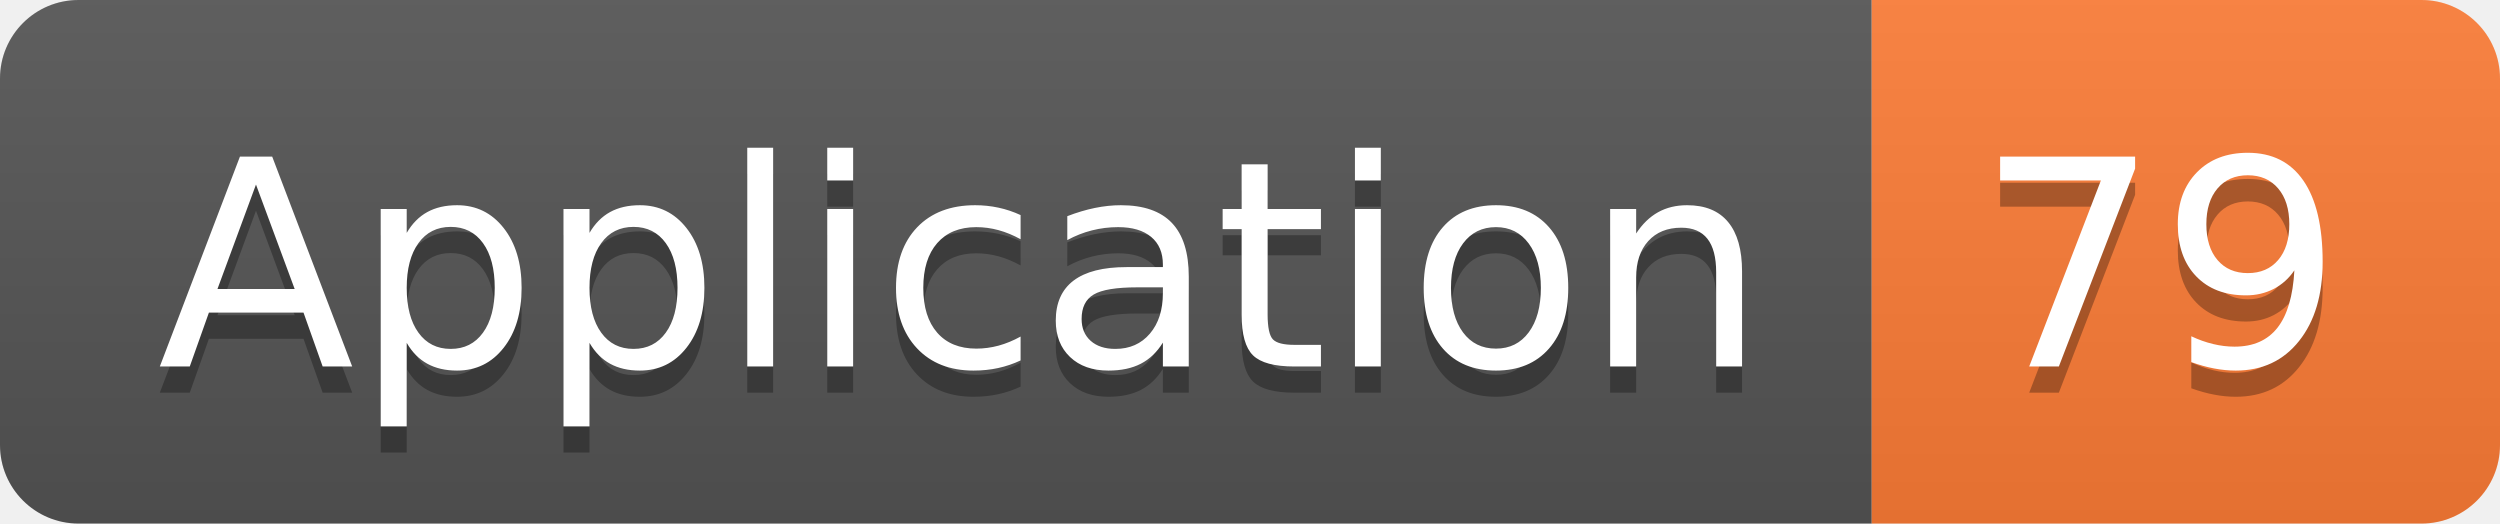
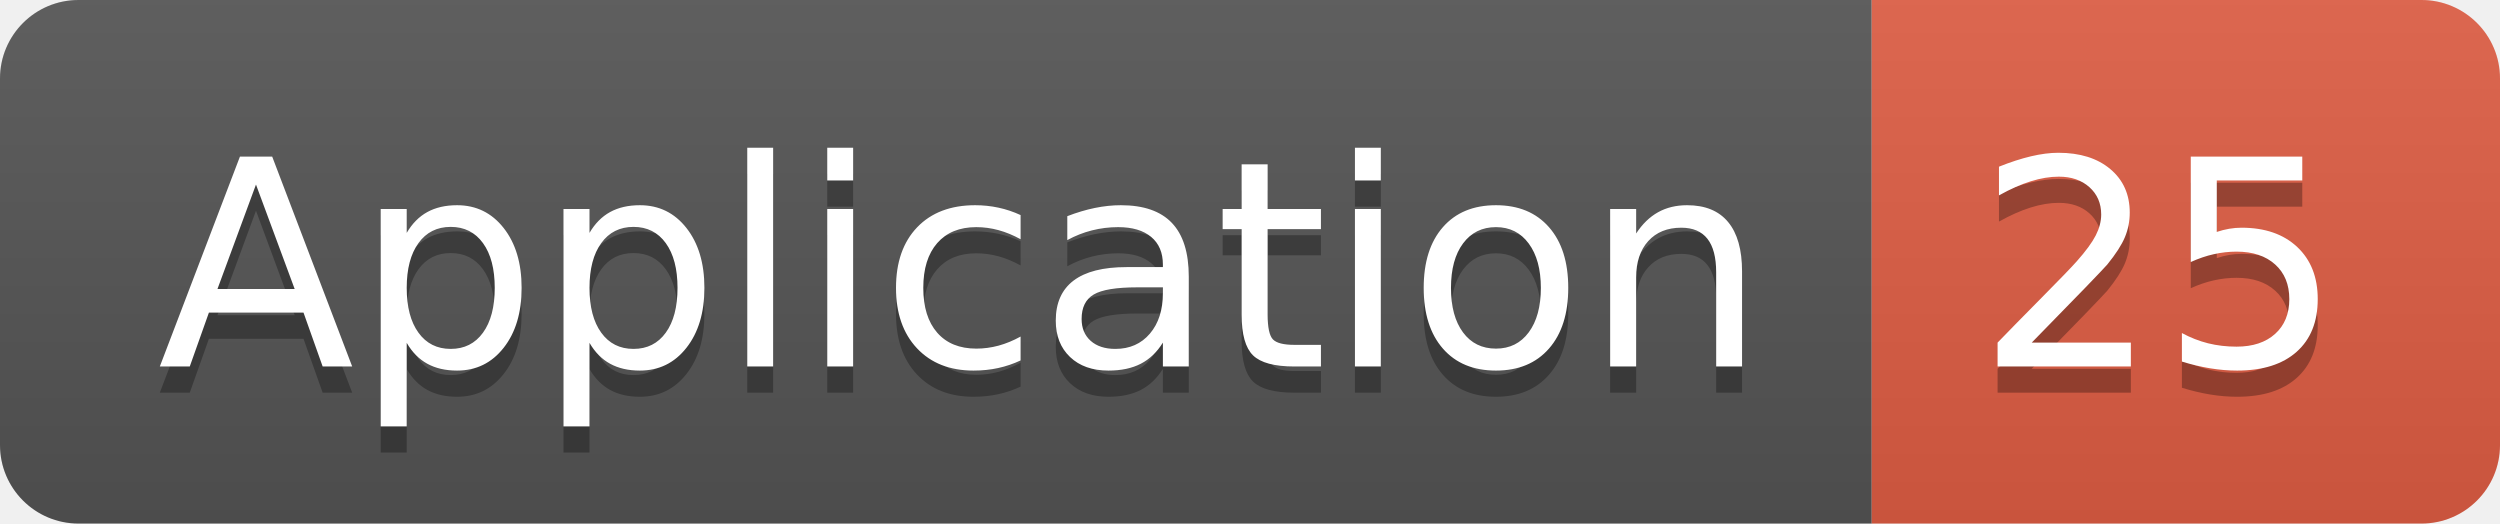
<svg xmlns="http://www.w3.org/2000/svg" width="95.5" height="20">
  <linearGradient id="smooth" x2="0" y2="100%">
    <stop offset="0" stop-color="#bbb" stop-opacity=".1" />
    <stop offset="1" stop-opacity=".1" />
  </linearGradient>
  <clipPath id="round">
    <rect width="95.5" height="20" rx="3" fill="#fff" />
  </clipPath>
  <g clip-path="url(#round)">
    <rect width="71.5" height="20" fill="#555" />
-     <rect x="71.5" width="24.0" height="20" fill="#fe7d37" />
+     <rect x="71.5" width="24.0" height="20" fill="#e05d44" />
    <rect width="95.5" height="20" fill="url(#smooth)" />
  </g>
  <g fill="#fff" text-anchor="middle" font-family="DejaVu Sans,Verdana,Geneva,sans-serif" font-size="110">
    <text x="367.5" y="150" fill="#010101" fill-opacity=".3" transform="scale(0.1)" textLength="615.0" lengthAdjust="spacing">Application</text>
    <text x="367.5" y="140" transform="scale(0.1)" textLength="615.0" lengthAdjust="spacing">Application</text>
-     <text x="825.0" y="150" fill="#010101" fill-opacity=".3" transform="scale(0.1)" textLength="140.0" lengthAdjust="spacing">79</text>
-     <text x="825.0" y="140" transform="scale(0.1)" textLength="140.0" lengthAdjust="spacing">79</text>
+     <text x="825.0" y="150" fill="#010101" fill-opacity=".3" transform="scale(0.1)" textLength="140.0" lengthAdjust="spacing">25</text>
+     <text x="825.0" y="140" transform="scale(0.1)" textLength="140.0" lengthAdjust="spacing">25</text>
  </g>
</svg>
